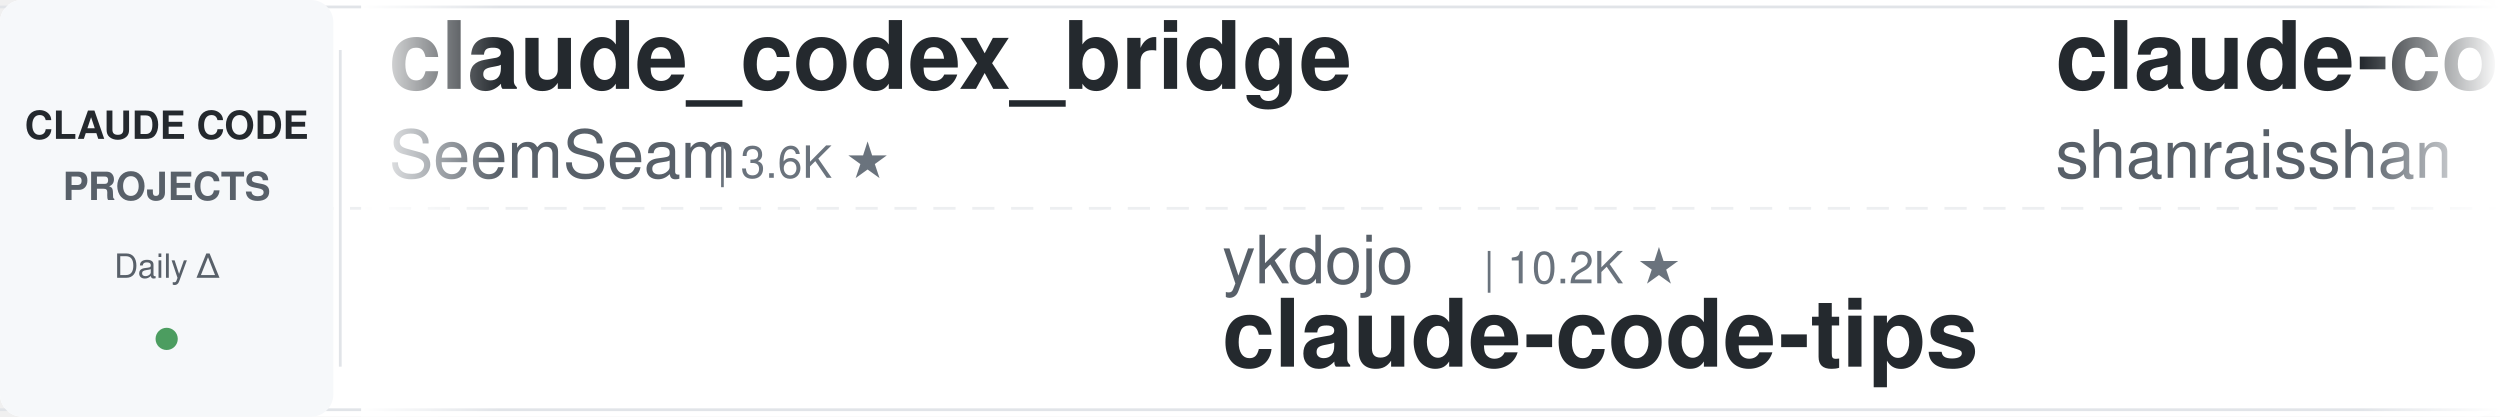
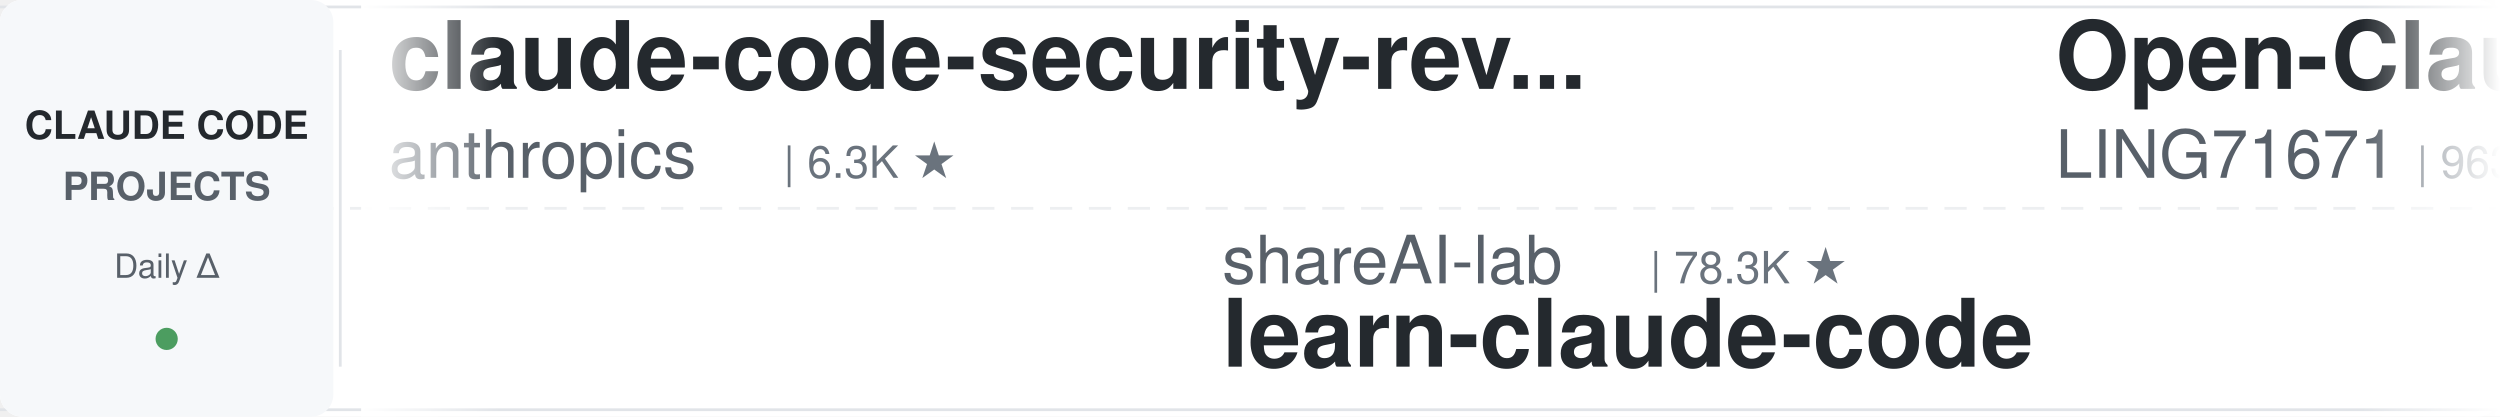
<svg xmlns="http://www.w3.org/2000/svg" width="900" height="150">
  <defs>
    <linearGradient id="leftFade" x1="0%" y1="0%" x2="100%" y2="0%">
      <stop offset="0%" style="stop-color:#ffffff;stop-opacity:1" />
      <stop offset="100%" style="stop-color:#ffffff;stop-opacity:0" />
    </linearGradient>
    <linearGradient id="rightFade" x1="0%" y1="0%" x2="100%" y2="0%">
      <stop offset="0%" style="stop-color:#ffffff;stop-opacity:0" />
      <stop offset="100%" style="stop-color:#ffffff;stop-opacity:1" />
    </linearGradient>
  </defs>
  <rect width="900" height="150" fill="#ffffff" rx="8" />
  <rect x="0" y="2" width="900" height="1" fill="#e1e4e8" />
  <rect x="0" y="147" width="900" height="1" fill="#e1e4e8" />
  <line x1="0" y1="75" x2="900" y2="75" stroke="#e1e4e8" stroke-width="1" stroke-dasharray="8 6" opacity="0.6" />
  <rect x="0" y="0" width="120" height="150" fill="#f6f8fa" rx="8" />
  <text x="60" y="50" font-family="-apple-system, BlinkMacSystemFont, 'Segoe UI', Helvetica, Arial, sans-serif" font-size="14" font-weight="600" fill="#24292e" text-anchor="middle">CLAUDE CODE</text>
  <text x="60" y="72" font-family="-apple-system, BlinkMacSystemFont, 'Segoe UI', Helvetica, Arial, sans-serif" font-size="14" font-weight="600" fill="#586069" text-anchor="middle">PROJECTS</text>
  <text x="60" y="100" font-family="-apple-system, BlinkMacSystemFont, 'Segoe UI', Helvetica, Arial, sans-serif" font-size="12" font-weight="500" fill="#586069" text-anchor="middle">Daily Δ</text>
  <circle cx="60" cy="122" r="4" fill="#22863a" opacity="0.8" />
  <rect x="122" y="18" width="1" height="114" fill="#e1e4e8" />
  <clipPath id="tickerClip">
    <rect x="130" y="0" width="770" height="150" />
  </clipPath>
  <g clip-path="url(#tickerClip)">
    <g id="tickerItems">
      <animateTransform attributeName="transform" attributeType="XML" type="translate" from="0 0" to="-3000 0" dur="54s" repeatCount="indefinite" />
      <g transform="translate(0, 0)">
-         <text x="140" y="32" font-family="-apple-system, BlinkMacSystemFont, 'Segoe UI', Helvetica, Arial, sans-serif" font-size="34" font-weight="600" fill="#24292e">claude_codex_bridge</text>
-         <text x="140" y="64" font-family="-apple-system, BlinkMacSystemFont, 'Segoe UI', Helvetica, Arial, sans-serif" font-size="24" font-weight="400" fill="#586069">SeemSeam</text>
-         <text x="258" y="64" font-family="-apple-system, BlinkMacSystemFont, 'Segoe UI', Helvetica, Arial, sans-serif" font-size="16" font-weight="500" fill="#6a737d">| 3.6K ★</text>
+         <text x="140" y="32" font-family="-apple-system, BlinkMacSystemFont, 'Segoe UI', Helvetica, Arial, sans-serif" font-size="34" font-weight="600" fill="#24292e">claude-code-security-rev...</text>
+         <text x="140" y="64" font-family="-apple-system, BlinkMacSystemFont, 'Segoe UI', Helvetica, Arial, sans-serif" font-size="24" font-weight="400" fill="#586069">anthropics</text>
+         <text x="282" y="64" font-family="-apple-system, BlinkMacSystemFont, 'Segoe UI', Helvetica, Arial, sans-serif" font-size="16" font-weight="500" fill="#6a737d">| 6.3K ★</text>
      </g>
      <g transform="translate(300, 0)">
-         <text x="140" y="102" font-family="-apple-system, BlinkMacSystemFont, 'Segoe UI', Helvetica, Arial, sans-serif" font-size="24" font-weight="400" fill="#586069">ykdojo</text>
-         <text x="234" y="102" font-family="-apple-system, BlinkMacSystemFont, 'Segoe UI', Helvetica, Arial, sans-serif" font-size="16" font-weight="500" fill="#6a737d">| 10.2K ★</text>
-         <text x="140" y="132" font-family="-apple-system, BlinkMacSystemFont, 'Segoe UI', Helvetica, Arial, sans-serif" font-size="34" font-weight="600" fill="#24292e">claude-code-tips</text>
+         <text x="140" y="102" font-family="-apple-system, BlinkMacSystemFont, 'Segoe UI', Helvetica, Arial, sans-serif" font-size="24" font-weight="400" fill="#586069">shareAI-lab</text>
+         <text x="294" y="102" font-family="-apple-system, BlinkMacSystemFont, 'Segoe UI', Helvetica, Arial, sans-serif" font-size="16" font-weight="500" fill="#6a737d">| 78.3K ★</text>
+         <text x="140" y="132" font-family="-apple-system, BlinkMacSystemFont, 'Segoe UI', Helvetica, Arial, sans-serif" font-size="34" font-weight="600" fill="#24292e">learn-claude-code</text>
      </g>
      <g transform="translate(600, 0)">
-         <text x="140" y="32" font-family="-apple-system, BlinkMacSystemFont, 'Segoe UI', Helvetica, Arial, sans-serif" font-size="34" font-weight="600" fill="#24292e">claude-code-best-practic...</text>
-         <text x="140" y="64" font-family="-apple-system, BlinkMacSystemFont, 'Segoe UI', Helvetica, Arial, sans-serif" font-size="24" font-weight="400" fill="#586069">shanraisshan</text>
-         <text x="306" y="64" font-family="-apple-system, BlinkMacSystemFont, 'Segoe UI', Helvetica, Arial, sans-serif" font-size="16" font-weight="500" fill="#6a737d">| 67.4K ★</text>
+         <text x="140" y="32" font-family="-apple-system, BlinkMacSystemFont, 'Segoe UI', Helvetica, Arial, sans-serif" font-size="34" font-weight="600" fill="#24292e">Open-ClaudeCode</text>
+         <text x="140" y="64" font-family="-apple-system, BlinkMacSystemFont, 'Segoe UI', Helvetica, Arial, sans-serif" font-size="24" font-weight="400" fill="#586069">LING71671</text>
+         <text x="270" y="64" font-family="-apple-system, BlinkMacSystemFont, 'Segoe UI', Helvetica, Arial, sans-serif" font-size="16" font-weight="500" fill="#6a737d">| 963 ★</text>
      </g>
      <g transform="translate(900, 0)">
-         <text x="140" y="102" font-family="-apple-system, BlinkMacSystemFont, 'Segoe UI', Helvetica, Arial, sans-serif" font-size="24" font-weight="400" fill="#586069">affaan-m</text>
-         <text x="258" y="102" font-family="-apple-system, BlinkMacSystemFont, 'Segoe UI', Helvetica, Arial, sans-serif" font-size="16" font-weight="500" fill="#6a737d">| 276.4K ★</text>
-         <text x="140" y="132" font-family="-apple-system, BlinkMacSystemFont, 'Segoe UI', Helvetica, Arial, sans-serif" font-size="34" font-weight="600" fill="#24292e">ECC</text>
+         <text x="140" y="102" font-family="-apple-system, BlinkMacSystemFont, 'Segoe UI', Helvetica, Arial, sans-serif" font-size="24" font-weight="400" fill="#586069">davila7</text>
+         <text x="246" y="102" font-family="-apple-system, BlinkMacSystemFont, 'Segoe UI', Helvetica, Arial, sans-serif" font-size="16" font-weight="500" fill="#6a737d">| 32.6K ★</text>
+         <text x="140" y="132" font-family="-apple-system, BlinkMacSystemFont, 'Segoe UI', Helvetica, Arial, sans-serif" font-size="34" font-weight="600" fill="#24292e">claude-code-templates</text>
      </g>
      <g transform="translate(1200, 0)">
-         <text x="140" y="32" font-family="-apple-system, BlinkMacSystemFont, 'Segoe UI', Helvetica, Arial, sans-serif" font-size="34" font-weight="600" fill="#24292e">ClaudeCodeAgents</text>
-         <text x="140" y="64" font-family="-apple-system, BlinkMacSystemFont, 'Segoe UI', Helvetica, Arial, sans-serif" font-size="24" font-weight="400" fill="#586069">darcyegb</text>
-         <text x="258" y="64" font-family="-apple-system, BlinkMacSystemFont, 'Segoe UI', Helvetica, Arial, sans-serif" font-size="16" font-weight="500" fill="#6a737d">| 773 ★</text>
+         <text x="140" y="32" font-family="-apple-system, BlinkMacSystemFont, 'Segoe UI', Helvetica, Arial, sans-serif" font-size="34" font-weight="600" fill="#24292e">everything-claude-code</text>
+         <text x="140" y="64" font-family="-apple-system, BlinkMacSystemFont, 'Segoe UI', Helvetica, Arial, sans-serif" font-size="24" font-weight="400" fill="#586069">WorldFlowAI</text>
+         <text x="294" y="64" font-family="-apple-system, BlinkMacSystemFont, 'Segoe UI', Helvetica, Arial, sans-serif" font-size="16" font-weight="500" fill="#6a737d">| 4.4K ★</text>
      </g>
      <g transform="translate(1500, 0)">
-         <text x="140" y="102" font-family="-apple-system, BlinkMacSystemFont, 'Segoe UI', Helvetica, Arial, sans-serif" font-size="24" font-weight="400" fill="#586069">edmund-io</text>
-         <text x="270" y="102" font-family="-apple-system, BlinkMacSystemFont, 'Segoe UI', Helvetica, Arial, sans-serif" font-size="16" font-weight="500" fill="#6a737d">| 1.5K ★</text>
-         <text x="140" y="132" font-family="-apple-system, BlinkMacSystemFont, 'Segoe UI', Helvetica, Arial, sans-serif" font-size="34" font-weight="600" fill="#24292e">edmunds-claude-code</text>
+         <text x="140" y="102" font-family="-apple-system, BlinkMacSystemFont, 'Segoe UI', Helvetica, Arial, sans-serif" font-size="24" font-weight="400" fill="#586069">JrCx7scC</text>
+         <text x="258" y="102" font-family="-apple-system, BlinkMacSystemFont, 'Segoe UI', Helvetica, Arial, sans-serif" font-size="16" font-weight="500" fill="#6a737d">| 376 ★</text>
+         <text x="140" y="132" font-family="-apple-system, BlinkMacSystemFont, 'Segoe UI', Helvetica, Arial, sans-serif" font-size="34" font-weight="600" fill="#24292e">claude-code-source</text>
      </g>
      <g transform="translate(1800, 0)">
-         <text x="140" y="32" font-family="-apple-system, BlinkMacSystemFont, 'Segoe UI', Helvetica, Arial, sans-serif" font-size="34" font-weight="600" fill="#24292e">claude-code-workflows</text>
-         <text x="140" y="64" font-family="-apple-system, BlinkMacSystemFont, 'Segoe UI', Helvetica, Arial, sans-serif" font-size="24" font-weight="400" fill="#586069">OneRedOak</text>
-         <text x="270" y="64" font-family="-apple-system, BlinkMacSystemFont, 'Segoe UI', Helvetica, Arial, sans-serif" font-size="16" font-weight="500" fill="#6a737d">| 3.9K ★</text>
+         <text x="140" y="32" font-family="-apple-system, BlinkMacSystemFont, 'Segoe UI', Helvetica, Arial, sans-serif" font-size="34" font-weight="600" fill="#24292e">claude-code-base-action</text>
+         <text x="140" y="64" font-family="-apple-system, BlinkMacSystemFont, 'Segoe UI', Helvetica, Arial, sans-serif" font-size="24" font-weight="400" fill="#586069">anthropics</text>
+         <text x="282" y="64" font-family="-apple-system, BlinkMacSystemFont, 'Segoe UI', Helvetica, Arial, sans-serif" font-size="16" font-weight="500" fill="#6a737d">| 1.0K ★</text>
      </g>
      <g transform="translate(2100, 0)">
-         <text x="140" y="102" font-family="-apple-system, BlinkMacSystemFont, 'Segoe UI', Helvetica, Arial, sans-serif" font-size="24" font-weight="400" fill="#586069">FlorianBruniaux</text>
-         <text x="342" y="102" font-family="-apple-system, BlinkMacSystemFont, 'Segoe UI', Helvetica, Arial, sans-serif" font-size="16" font-weight="500" fill="#6a737d">| 6.1K ★</text>
-         <text x="140" y="132" font-family="-apple-system, BlinkMacSystemFont, 'Segoe UI', Helvetica, Arial, sans-serif" font-size="34" font-weight="600" fill="#24292e">claude-code-ultimate-gui...</text>
+         <text x="140" y="102" font-family="-apple-system, BlinkMacSystemFont, 'Segoe UI', Helvetica, Arial, sans-serif" font-size="24" font-weight="400" fill="#586069">https-deeplearning-ai</text>
+         <text x="414" y="102" font-family="-apple-system, BlinkMacSystemFont, 'Segoe UI', Helvetica, Arial, sans-serif" font-size="16" font-weight="500" fill="#6a737d">| 555 ★</text>
+         <text x="140" y="132" font-family="-apple-system, BlinkMacSystemFont, 'Segoe UI', Helvetica, Arial, sans-serif" font-size="34" font-weight="600" fill="#24292e">sc-claude-code-files</text>
      </g>
      <g transform="translate(2400, 0)">
-         <text x="140" y="32" font-family="-apple-system, BlinkMacSystemFont, 'Segoe UI', Helvetica, Arial, sans-serif" font-size="34" font-weight="600" fill="#24292e">claude-code-harness</text>
-         <text x="140" y="64" font-family="-apple-system, BlinkMacSystemFont, 'Segoe UI', Helvetica, Arial, sans-serif" font-size="24" font-weight="400" fill="#586069">Chachamaru127</text>
-         <text x="318" y="64" font-family="-apple-system, BlinkMacSystemFont, 'Segoe UI', Helvetica, Arial, sans-serif" font-size="16" font-weight="500" fill="#6a737d">| 3.2K ★</text>
+         <text x="140" y="32" font-family="-apple-system, BlinkMacSystemFont, 'Segoe UI', Helvetica, Arial, sans-serif" font-size="34" font-weight="600" fill="#24292e">claude-code-system-promp...</text>
+         <text x="140" y="64" font-family="-apple-system, BlinkMacSystemFont, 'Segoe UI', Helvetica, Arial, sans-serif" font-size="24" font-weight="400" fill="#586069">Piebald-AI</text>
+         <text x="282" y="64" font-family="-apple-system, BlinkMacSystemFont, 'Segoe UI', Helvetica, Arial, sans-serif" font-size="16" font-weight="500" fill="#6a737d">| 12.9K ★</text>
      </g>
      <g transform="translate(2700, 0)">
-         <text x="140" y="102" font-family="-apple-system, BlinkMacSystemFont, 'Segoe UI', Helvetica, Arial, sans-serif" font-size="24" font-weight="400" fill="#586069">disler</text>
-         <text x="234" y="102" font-family="-apple-system, BlinkMacSystemFont, 'Segoe UI', Helvetica, Arial, sans-serif" font-size="16" font-weight="500" fill="#6a737d">| 3.9K ★</text>
-         <text x="140" y="132" font-family="-apple-system, BlinkMacSystemFont, 'Segoe UI', Helvetica, Arial, sans-serif" font-size="34" font-weight="600" fill="#24292e">claude-code-hooks-master...</text>
+         <text x="140" y="102" font-family="-apple-system, BlinkMacSystemFont, 'Segoe UI', Helvetica, Arial, sans-serif" font-size="24" font-weight="400" fill="#586069">krusemediallc</text>
+         <text x="318" y="102" font-family="-apple-system, BlinkMacSystemFont, 'Segoe UI', Helvetica, Arial, sans-serif" font-size="16" font-weight="500" fill="#6a737d">| 1.6K ★</text>
+         <text x="140" y="132" font-family="-apple-system, BlinkMacSystemFont, 'Segoe UI', Helvetica, Arial, sans-serif" font-size="34" font-weight="600" fill="#24292e">arcads-claude-code</text>
      </g>
      <g transform="translate(3000, 0)">
-         <text x="140" y="32" font-family="-apple-system, BlinkMacSystemFont, 'Segoe UI', Helvetica, Arial, sans-serif" font-size="34" font-weight="600" fill="#24292e">claude_codex_bridge</text>
-         <text x="140" y="64" font-family="-apple-system, BlinkMacSystemFont, 'Segoe UI', Helvetica, Arial, sans-serif" font-size="24" font-weight="400" fill="#586069">SeemSeam</text>
-         <text x="258" y="64" font-family="-apple-system, BlinkMacSystemFont, 'Segoe UI', Helvetica, Arial, sans-serif" font-size="16" font-weight="500" fill="#6a737d">| 3.6K ★</text>
+         <text x="140" y="32" font-family="-apple-system, BlinkMacSystemFont, 'Segoe UI', Helvetica, Arial, sans-serif" font-size="34" font-weight="600" fill="#24292e">claude-code-security-rev...</text>
+         <text x="140" y="64" font-family="-apple-system, BlinkMacSystemFont, 'Segoe UI', Helvetica, Arial, sans-serif" font-size="24" font-weight="400" fill="#586069">anthropics</text>
+         <text x="282" y="64" font-family="-apple-system, BlinkMacSystemFont, 'Segoe UI', Helvetica, Arial, sans-serif" font-size="16" font-weight="500" fill="#6a737d">| 6.3K ★</text>
      </g>
      <g transform="translate(3300, 0)">
-         <text x="140" y="102" font-family="-apple-system, BlinkMacSystemFont, 'Segoe UI', Helvetica, Arial, sans-serif" font-size="24" font-weight="400" fill="#586069">ykdojo</text>
-         <text x="234" y="102" font-family="-apple-system, BlinkMacSystemFont, 'Segoe UI', Helvetica, Arial, sans-serif" font-size="16" font-weight="500" fill="#6a737d">| 10.2K ★</text>
-         <text x="140" y="132" font-family="-apple-system, BlinkMacSystemFont, 'Segoe UI', Helvetica, Arial, sans-serif" font-size="34" font-weight="600" fill="#24292e">claude-code-tips</text>
+         <text x="140" y="102" font-family="-apple-system, BlinkMacSystemFont, 'Segoe UI', Helvetica, Arial, sans-serif" font-size="24" font-weight="400" fill="#586069">shareAI-lab</text>
+         <text x="294" y="102" font-family="-apple-system, BlinkMacSystemFont, 'Segoe UI', Helvetica, Arial, sans-serif" font-size="16" font-weight="500" fill="#6a737d">| 78.3K ★</text>
+         <text x="140" y="132" font-family="-apple-system, BlinkMacSystemFont, 'Segoe UI', Helvetica, Arial, sans-serif" font-size="34" font-weight="600" fill="#24292e">learn-claude-code</text>
      </g>
      <g transform="translate(3600, 0)">
-         <text x="140" y="32" font-family="-apple-system, BlinkMacSystemFont, 'Segoe UI', Helvetica, Arial, sans-serif" font-size="34" font-weight="600" fill="#24292e">claude-code-best-practic...</text>
-         <text x="140" y="64" font-family="-apple-system, BlinkMacSystemFont, 'Segoe UI', Helvetica, Arial, sans-serif" font-size="24" font-weight="400" fill="#586069">shanraisshan</text>
-         <text x="306" y="64" font-family="-apple-system, BlinkMacSystemFont, 'Segoe UI', Helvetica, Arial, sans-serif" font-size="16" font-weight="500" fill="#6a737d">| 67.4K ★</text>
+         <text x="140" y="32" font-family="-apple-system, BlinkMacSystemFont, 'Segoe UI', Helvetica, Arial, sans-serif" font-size="34" font-weight="600" fill="#24292e">Open-ClaudeCode</text>
+         <text x="140" y="64" font-family="-apple-system, BlinkMacSystemFont, 'Segoe UI', Helvetica, Arial, sans-serif" font-size="24" font-weight="400" fill="#586069">LING71671</text>
+         <text x="270" y="64" font-family="-apple-system, BlinkMacSystemFont, 'Segoe UI', Helvetica, Arial, sans-serif" font-size="16" font-weight="500" fill="#6a737d">| 963 ★</text>
      </g>
      <g transform="translate(3900, 0)">
-         <text x="140" y="102" font-family="-apple-system, BlinkMacSystemFont, 'Segoe UI', Helvetica, Arial, sans-serif" font-size="24" font-weight="400" fill="#586069">affaan-m</text>
-         <text x="258" y="102" font-family="-apple-system, BlinkMacSystemFont, 'Segoe UI', Helvetica, Arial, sans-serif" font-size="16" font-weight="500" fill="#6a737d">| 276.4K ★</text>
-         <text x="140" y="132" font-family="-apple-system, BlinkMacSystemFont, 'Segoe UI', Helvetica, Arial, sans-serif" font-size="34" font-weight="600" fill="#24292e">ECC</text>
+         <text x="140" y="102" font-family="-apple-system, BlinkMacSystemFont, 'Segoe UI', Helvetica, Arial, sans-serif" font-size="24" font-weight="400" fill="#586069">davila7</text>
+         <text x="246" y="102" font-family="-apple-system, BlinkMacSystemFont, 'Segoe UI', Helvetica, Arial, sans-serif" font-size="16" font-weight="500" fill="#6a737d">| 32.6K ★</text>
+         <text x="140" y="132" font-family="-apple-system, BlinkMacSystemFont, 'Segoe UI', Helvetica, Arial, sans-serif" font-size="34" font-weight="600" fill="#24292e">claude-code-templates</text>
      </g>
    </g>
  </g>
  <rect x="130" y="0" width="50" height="150" fill="url(#leftFade)" />
  <rect x="850" y="0" width="50" height="150" fill="url(#rightFade)" />
</svg>
